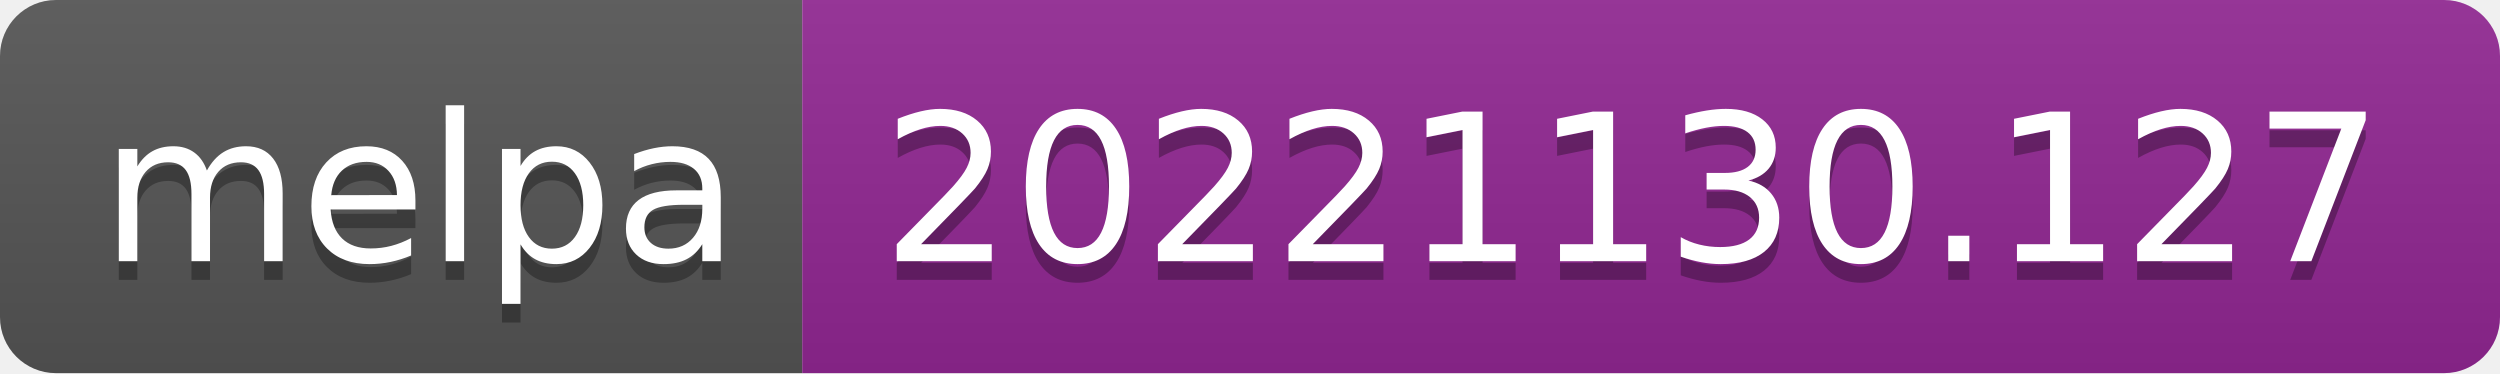
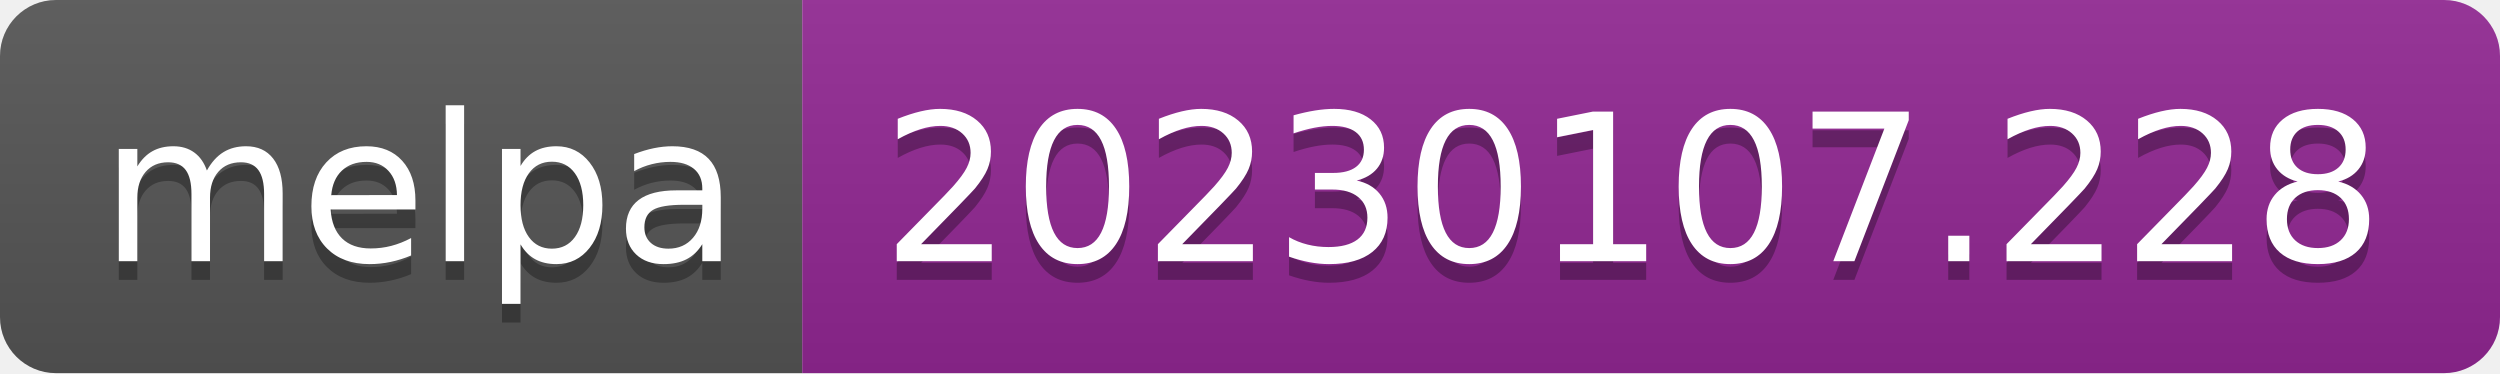
- <svg xmlns="http://www.w3.org/2000/svg" width="134" height="20" role="img" aria-label="melpa: 20221130.127">
+ <svg xmlns="http://www.w3.org/2000/svg" width="134" height="20" role="img" aria-label="melpa: 20230107.228">
  <linearGradient id="s" x2="0" y2="100%">
    <stop offset="0" stop-color="#bbb" stop-opacity=".1" />
    <stop offset="1" stop-opacity=".1" />
  </linearGradient>
  <clipPath id="r">
    <rect width="134" height="20" rx="3" fill="#fff" />
  </clipPath>
  <g clip-path="url(#r)">
    <rect width="43" height="20" fill="#555" />
    <rect x="43" width="91" height="20" fill="#922793" />
    <rect width="134" height="20" fill="url(#s)" />
  </g>
  <g fill="#fff" text-anchor="middle" font-family="Verdana,Geneva,DejaVu Sans,sans-serif" text-rendering="geometricPrecision" font-size="110">
    <text aria-hidden="true" x="225" y="150" fill="#010101" fill-opacity=".3" transform="scale(.1)" textLength="330">melpa</text>
    <text x="225" y="140" transform="scale(.1)" fill="#fff" textLength="330">melpa</text>
-     <text aria-hidden="true" x="875" y="150" fill="#010101" fill-opacity=".3" transform="scale(.1)" textLength="810">20221130.127</text>
-     <text x="875" y="140" transform="scale(.1)" fill="#fff" textLength="810">20221130.127</text>
+     <text aria-hidden="true" x="875" y="150" fill="#010101" fill-opacity=".3" transform="scale(.1)" textLength="810">20230107.228</text>
+     <text x="875" y="140" transform="scale(.1)" fill="#fff" textLength="810">20230107.228</text>
  </g>
</svg>
